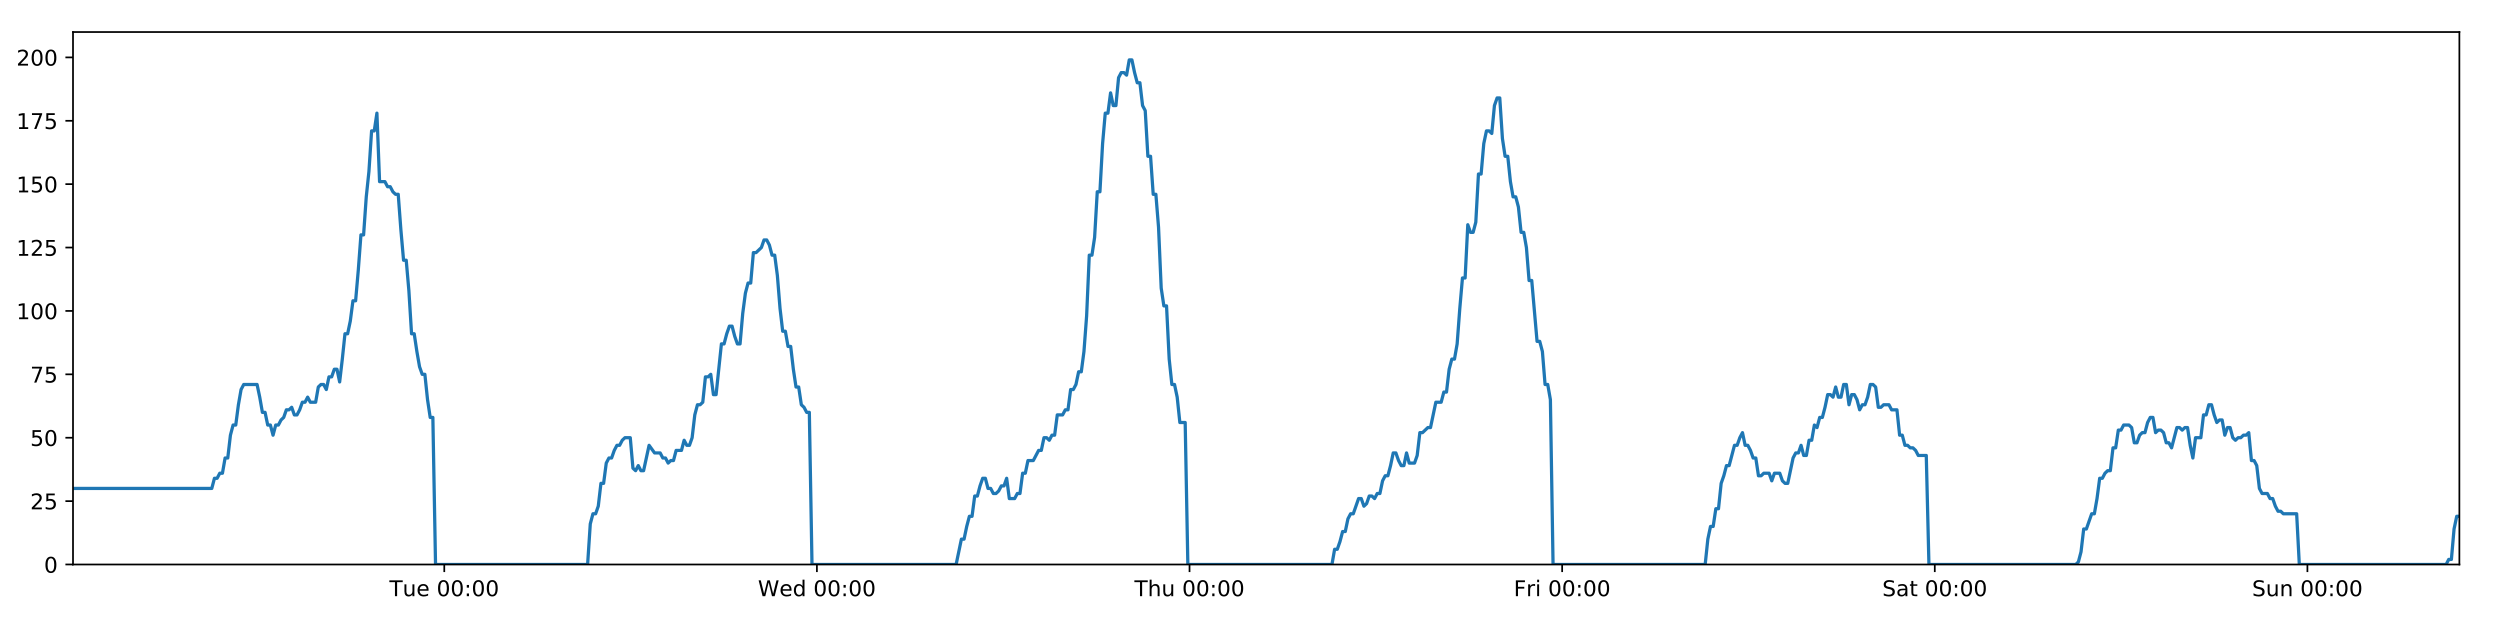
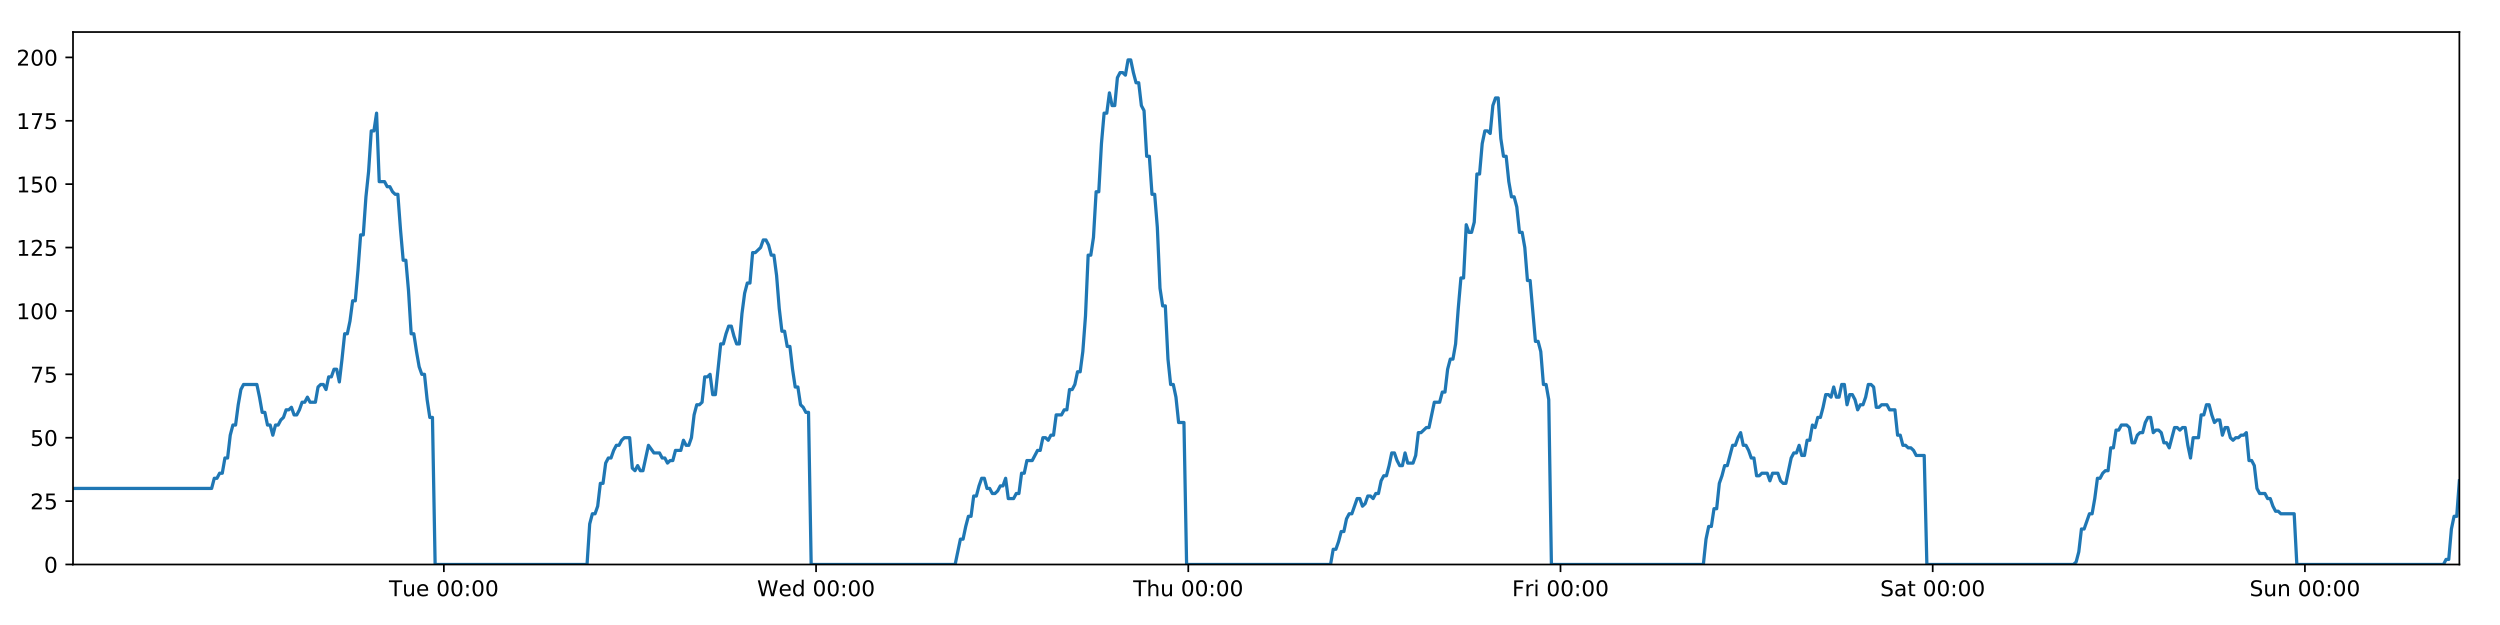
<svg xmlns="http://www.w3.org/2000/svg" xmlns:xlink="http://www.w3.org/1999/xlink" height="288pt" version="1.1" viewBox="0 0 1152 288" width="1152pt">
  <defs>
    <style type="text/css">
*{stroke-linecap:butt;stroke-linejoin:round;}
  </style>
  </defs>
  <g id="figure_1">
    <g id="patch_1">
      <path d="M 0 288  L 1152 288  L 1152 0  L 0 0  z " style="fill:#ffffff;" />
    </g>
    <g id="axes_1">
      <g id="patch_2">
        <path d="M 33.64 260.12  L 1133.28 260.12  L 1133.28 14.76  L 33.64 14.76  z " style="fill:#ffffff;" />
      </g>
      <g id="matplotlib.axis_1">
        <g id="xtick_1">
          <g id="line2d_1">
            <defs>
-               <path d="M 0 0  L 0 3.5  " id="m027418f368" style="stroke:#000000;stroke-width:0.8;" />
-             </defs>
-             <g>
-               <use style="stroke:#000000;stroke-width:0.8;" x="204.723" xlink:href="#m027418f368" y="260.12" />
+               <path d="M 0 0  L 0 3.5  " id="madca20e239" style="stroke:#000000;stroke-width:0.8;" />
+             </defs>
+             <g>
+               <use style="stroke:#000000;stroke-width:0.8;" x="204.533" xlink:href="#madca20e239" y="260.12" />
            </g>
          </g>
          <g id="text_1">
            <defs>
              <path d="M -0.297 72.906  L 61.375 72.906  L 61.375 64.594  L 35.5 64.594  L 35.5 0  L 25.594 0  L 25.594 64.594  L -0.297 64.594  z " id="DejaVuSans-84" />
              <path d="M 8.5 21.578  L 8.5 54.688  L 17.484 54.688  L 17.484 21.922  Q 17.484 14.156 20.5 10.266  Q 23.531 6.391 29.594 6.391  Q 36.859 6.391 41.078 11.031  Q 45.312 15.672 45.312 23.688  L 45.312 54.688  L 54.297 54.688  L 54.297 0  L 45.312 0  L 45.312 8.406  Q 42.047 3.422 37.719 1  Q 33.406 -1.422 27.688 -1.422  Q 18.266 -1.422 13.375 4.438  Q 8.5 10.297 8.5 21.578  z M 31.109 56  z " id="DejaVuSans-117" />
              <path d="M 56.203 29.594  L 56.203 25.203  L 14.891 25.203  Q 15.484 15.922 20.484 11.062  Q 25.484 6.203 34.422 6.203  Q 39.594 6.203 44.453 7.469  Q 49.312 8.734 54.109 11.281  L 54.109 2.781  Q 49.266 0.734 44.188 -0.344  Q 39.109 -1.422 33.891 -1.422  Q 20.797 -1.422 13.156 6.188  Q 5.516 13.812 5.516 26.812  Q 5.516 40.234 12.766 48.109  Q 20.016 56 32.328 56  Q 43.359 56 49.781 48.891  Q 56.203 41.797 56.203 29.594  z M 47.219 32.234  Q 47.125 39.594 43.094 43.984  Q 39.062 48.391 32.422 48.391  Q 24.906 48.391 20.391 44.141  Q 15.875 39.891 15.188 32.172  z " id="DejaVuSans-101" />
              <path id="DejaVuSans-32" />
              <path d="M 31.781 66.406  Q 24.172 66.406 20.328 58.906  Q 16.5 51.422 16.5 36.375  Q 16.5 21.391 20.328 13.891  Q 24.172 6.391 31.781 6.391  Q 39.453 6.391 43.281 13.891  Q 47.125 21.391 47.125 36.375  Q 47.125 51.422 43.281 58.906  Q 39.453 66.406 31.781 66.406  z M 31.781 74.219  Q 44.047 74.219 50.516 64.516  Q 56.984 54.828 56.984 36.375  Q 56.984 17.969 50.516 8.266  Q 44.047 -1.422 31.781 -1.422  Q 19.531 -1.422 13.062 8.266  Q 6.594 17.969 6.594 36.375  Q 6.594 54.828 13.062 64.516  Q 19.531 74.219 31.781 74.219  z " id="DejaVuSans-48" />
              <path d="M 11.719 12.406  L 22.016 12.406  L 22.016 0  L 11.719 0  z M 11.719 51.703  L 22.016 51.703  L 22.016 39.312  L 11.719 39.312  z " id="DejaVuSans-58" />
            </defs>
-             <g transform="translate(179.4371 274.7184)scale(0.1 -0.1)">
+             <g transform="translate(179.2466 274.7184)scale(0.1 -0.1)">
              <use xlink:href="#DejaVuSans-84" />
              <use x="60.85" xlink:href="#DejaVuSans-117" />
              <use x="124.229" xlink:href="#DejaVuSans-101" />
              <use x="185.752" xlink:href="#DejaVuSans-32" />
              <use x="217.539" xlink:href="#DejaVuSans-48" />
              <use x="281.162" xlink:href="#DejaVuSans-48" />
              <use x="344.785" xlink:href="#DejaVuSans-58" />
              <use x="378.477" xlink:href="#DejaVuSans-48" />
              <use x="442.1" xlink:href="#DejaVuSans-48" />
            </g>
          </g>
        </g>
        <g id="xtick_2">
          <g id="line2d_2">
            <g>
-               <use style="stroke:#000000;stroke-width:0.8;" x="376.429" xlink:href="#m027418f368" y="260.12" />
+               <use style="stroke:#000000;stroke-width:0.8;" x="376.047" xlink:href="#madca20e239" y="260.12" />
            </g>
          </g>
          <g id="text_2">
            <defs>
              <path d="M 3.328 72.906  L 13.281 72.906  L 28.609 11.281  L 43.891 72.906  L 54.984 72.906  L 70.312 11.281  L 85.594 72.906  L 95.609 72.906  L 77.297 0  L 64.891 0  L 49.516 63.281  L 33.984 0  L 21.578 0  z " id="DejaVuSans-87" />
              <path d="M 45.406 46.391  L 45.406 75.984  L 54.391 75.984  L 54.391 0  L 45.406 0  L 45.406 8.203  Q 42.578 3.328 38.25 0.953  Q 33.938 -1.422 27.875 -1.422  Q 17.969 -1.422 11.734 6.484  Q 5.516 14.406 5.516 27.297  Q 5.516 40.188 11.734 48.094  Q 17.969 56 27.875 56  Q 33.938 56 38.25 53.625  Q 42.578 51.266 45.406 46.391  z M 14.797 27.297  Q 14.797 17.391 18.875 11.75  Q 22.953 6.109 30.078 6.109  Q 37.203 6.109 41.297 11.75  Q 45.406 17.391 45.406 27.297  Q 45.406 37.203 41.297 42.844  Q 37.203 48.484 30.078 48.484  Q 22.953 48.484 18.875 42.844  Q 14.797 37.203 14.797 27.297  z " id="DejaVuSans-100" />
            </defs>
-             <g transform="translate(349.2397 274.7184)scale(0.1 -0.1)">
+             <g transform="translate(348.858 274.7184)scale(0.1 -0.1)">
              <use xlink:href="#DejaVuSans-87" />
              <use x="98.799" xlink:href="#DejaVuSans-101" />
              <use x="160.322" xlink:href="#DejaVuSans-100" />
              <use x="223.799" xlink:href="#DejaVuSans-32" />
              <use x="255.586" xlink:href="#DejaVuSans-48" />
              <use x="319.209" xlink:href="#DejaVuSans-48" />
              <use x="382.832" xlink:href="#DejaVuSans-58" />
              <use x="416.523" xlink:href="#DejaVuSans-48" />
              <use x="480.146" xlink:href="#DejaVuSans-48" />
            </g>
          </g>
        </g>
        <g id="xtick_3">
          <g id="line2d_3">
            <g>
-               <use style="stroke:#000000;stroke-width:0.8;" x="548.134" xlink:href="#m027418f368" y="260.12" />
+               <use style="stroke:#000000;stroke-width:0.8;" x="547.562" xlink:href="#madca20e239" y="260.12" />
            </g>
          </g>
          <g id="text_3">
            <defs>
              <path d="M 54.891 33.016  L 54.891 0  L 45.906 0  L 45.906 32.719  Q 45.906 40.484 42.875 44.328  Q 39.844 48.188 33.797 48.188  Q 26.516 48.188 22.312 43.547  Q 18.109 38.922 18.109 30.906  L 18.109 0  L 9.078 0  L 9.078 75.984  L 18.109 75.984  L 18.109 46.188  Q 21.344 51.125 25.703 53.562  Q 30.078 56 35.797 56  Q 45.219 56 50.047 50.172  Q 54.891 44.344 54.891 33.016  z " id="DejaVuSans-104" />
            </defs>
-             <g transform="translate(522.7446 274.7184)scale(0.1 -0.1)">
+             <g transform="translate(522.1717 274.7184)scale(0.1 -0.1)">
              <use xlink:href="#DejaVuSans-84" />
              <use x="61.084" xlink:href="#DejaVuSans-104" />
              <use x="124.463" xlink:href="#DejaVuSans-117" />
              <use x="187.842" xlink:href="#DejaVuSans-32" />
              <use x="219.629" xlink:href="#DejaVuSans-48" />
              <use x="283.252" xlink:href="#DejaVuSans-48" />
              <use x="346.875" xlink:href="#DejaVuSans-58" />
              <use x="380.566" xlink:href="#DejaVuSans-48" />
              <use x="444.189" xlink:href="#DejaVuSans-48" />
            </g>
          </g>
        </g>
        <g id="xtick_4">
          <g id="line2d_4">
            <g>
-               <use style="stroke:#000000;stroke-width:0.8;" x="719.84" xlink:href="#m027418f368" y="260.12" />
+               <use style="stroke:#000000;stroke-width:0.8;" x="719.076" xlink:href="#madca20e239" y="260.12" />
            </g>
          </g>
          <g id="text_4">
            <defs>
              <path d="M 9.812 72.906  L 51.703 72.906  L 51.703 64.594  L 19.672 64.594  L 19.672 43.109  L 48.578 43.109  L 48.578 34.812  L 19.672 34.812  L 19.672 0  L 9.812 0  z " id="DejaVuSans-70" />
              <path d="M 41.109 46.297  Q 39.594 47.172 37.812 47.578  Q 36.031 48 33.891 48  Q 26.266 48 22.188 43.047  Q 18.109 38.094 18.109 28.812  L 18.109 0  L 9.078 0  L 9.078 54.688  L 18.109 54.688  L 18.109 46.188  Q 20.953 51.172 25.484 53.578  Q 30.031 56 36.531 56  Q 37.453 56 38.578 55.875  Q 39.703 55.766 41.062 55.516  z " id="DejaVuSans-114" />
              <path d="M 9.422 54.688  L 18.406 54.688  L 18.406 0  L 9.422 0  z M 9.422 75.984  L 18.406 75.984  L 18.406 64.594  L 9.422 64.594  z " id="DejaVuSans-105" />
            </defs>
-             <g transform="translate(697.5269 274.7184)scale(0.1 -0.1)">
+             <g transform="translate(696.7628 274.7184)scale(0.1 -0.1)">
              <use xlink:href="#DejaVuSans-70" />
              <use x="57.41" xlink:href="#DejaVuSans-114" />
              <use x="98.523" xlink:href="#DejaVuSans-105" />
              <use x="126.307" xlink:href="#DejaVuSans-32" />
              <use x="158.094" xlink:href="#DejaVuSans-48" />
              <use x="221.717" xlink:href="#DejaVuSans-48" />
              <use x="285.34" xlink:href="#DejaVuSans-58" />
              <use x="319.031" xlink:href="#DejaVuSans-48" />
              <use x="382.654" xlink:href="#DejaVuSans-48" />
            </g>
          </g>
        </g>
        <g id="xtick_5">
          <g id="line2d_5">
            <g>
-               <use style="stroke:#000000;stroke-width:0.8;" x="891.546" xlink:href="#m027418f368" y="260.12" />
+               <use style="stroke:#000000;stroke-width:0.8;" x="890.591" xlink:href="#madca20e239" y="260.12" />
            </g>
          </g>
          <g id="text_5">
            <defs>
              <path d="M 53.516 70.516  L 53.516 60.891  Q 47.906 63.578 42.922 64.891  Q 37.938 66.219 33.297 66.219  Q 25.25 66.219 20.875 63.094  Q 16.5 59.969 16.5 54.203  Q 16.5 49.359 19.406 46.891  Q 22.312 44.438 30.422 42.922  L 36.375 41.703  Q 47.406 39.594 52.656 34.297  Q 57.906 29 57.906 20.125  Q 57.906 9.516 50.797 4.047  Q 43.703 -1.422 29.984 -1.422  Q 24.812 -1.422 18.969 -0.25  Q 13.141 0.922 6.891 3.219  L 6.891 13.375  Q 12.891 10.016 18.656 8.297  Q 24.422 6.594 29.984 6.594  Q 38.422 6.594 43.016 9.906  Q 47.609 13.234 47.609 19.391  Q 47.609 24.75 44.312 27.781  Q 41.016 30.812 33.5 32.328  L 27.484 33.5  Q 16.453 35.688 11.516 40.375  Q 6.594 45.062 6.594 53.422  Q 6.594 63.094 13.406 68.656  Q 20.219 74.219 32.172 74.219  Q 37.312 74.219 42.625 73.281  Q 47.953 72.359 53.516 70.516  z " id="DejaVuSans-83" />
              <path d="M 34.281 27.484  Q 23.391 27.484 19.188 25  Q 14.984 22.516 14.984 16.5  Q 14.984 11.719 18.141 8.906  Q 21.297 6.109 26.703 6.109  Q 34.188 6.109 38.703 11.406  Q 43.219 16.703 43.219 25.484  L 43.219 27.484  z M 52.203 31.203  L 52.203 0  L 43.219 0  L 43.219 8.297  Q 40.141 3.328 35.547 0.953  Q 30.953 -1.422 24.312 -1.422  Q 15.922 -1.422 10.953 3.297  Q 6 8.016 6 15.922  Q 6 25.141 12.172 29.828  Q 18.359 34.516 30.609 34.516  L 43.219 34.516  L 43.219 35.406  Q 43.219 41.609 39.141 45  Q 35.062 48.391 27.688 48.391  Q 23 48.391 18.547 47.266  Q 14.109 46.141 10.016 43.891  L 10.016 52.203  Q 14.938 54.109 19.578 55.047  Q 24.219 56 28.609 56  Q 40.484 56 46.344 49.844  Q 52.203 43.703 52.203 31.203  z " id="DejaVuSans-97" />
              <path d="M 18.312 70.219  L 18.312 54.688  L 36.812 54.688  L 36.812 47.703  L 18.312 47.703  L 18.312 18.016  Q 18.312 11.328 20.141 9.422  Q 21.969 7.516 27.594 7.516  L 36.812 7.516  L 36.812 0  L 27.594 0  Q 17.188 0 13.234 3.875  Q 9.281 7.766 9.281 18.016  L 9.281 47.703  L 2.688 47.703  L 2.688 54.688  L 9.281 54.688  L 9.281 70.219  z " id="DejaVuSans-116" />
            </defs>
-             <g transform="translate(867.349 274.7184)scale(0.1 -0.1)">
+             <g transform="translate(866.3937 274.7184)scale(0.1 -0.1)">
              <use xlink:href="#DejaVuSans-83" />
              <use x="63.477" xlink:href="#DejaVuSans-97" />
              <use x="124.756" xlink:href="#DejaVuSans-116" />
              <use x="163.965" xlink:href="#DejaVuSans-32" />
              <use x="195.752" xlink:href="#DejaVuSans-48" />
              <use x="259.375" xlink:href="#DejaVuSans-48" />
              <use x="322.998" xlink:href="#DejaVuSans-58" />
              <use x="356.689" xlink:href="#DejaVuSans-48" />
              <use x="420.312" xlink:href="#DejaVuSans-48" />
            </g>
          </g>
        </g>
        <g id="xtick_6">
          <g id="line2d_6">
            <g>
-               <use style="stroke:#000000;stroke-width:0.8;" x="1063.252" xlink:href="#m027418f368" y="260.12" />
+               <use style="stroke:#000000;stroke-width:0.8;" x="1062.105" xlink:href="#madca20e239" y="260.12" />
            </g>
          </g>
          <g id="text_6">
            <defs>
              <path d="M 54.891 33.016  L 54.891 0  L 45.906 0  L 45.906 32.719  Q 45.906 40.484 42.875 44.328  Q 39.844 48.188 33.797 48.188  Q 26.516 48.188 22.312 43.547  Q 18.109 38.922 18.109 30.906  L 18.109 0  L 9.078 0  L 9.078 54.688  L 18.109 54.688  L 18.109 46.188  Q 21.344 51.125 25.703 53.562  Q 30.078 56 35.797 56  Q 45.219 56 50.047 50.172  Q 54.891 44.344 54.891 33.016  z " id="DejaVuSans-110" />
            </defs>
-             <g transform="translate(1037.741 274.7184)scale(0.1 -0.1)">
+             <g transform="translate(1036.595 274.7184)scale(0.1 -0.1)">
              <use xlink:href="#DejaVuSans-83" />
              <use x="63.477" xlink:href="#DejaVuSans-117" />
              <use x="126.855" xlink:href="#DejaVuSans-110" />
              <use x="190.234" xlink:href="#DejaVuSans-32" />
              <use x="222.021" xlink:href="#DejaVuSans-48" />
              <use x="285.645" xlink:href="#DejaVuSans-48" />
              <use x="349.268" xlink:href="#DejaVuSans-58" />
              <use x="382.959" xlink:href="#DejaVuSans-48" />
              <use x="446.582" xlink:href="#DejaVuSans-48" />
            </g>
          </g>
        </g>
      </g>
      <g id="matplotlib.axis_2">
        <g id="ytick_1">
          <g id="line2d_7">
            <defs>
-               <path d="M 0 0  L -3.5 0  " id="mea2e0e83cb" style="stroke:#000000;stroke-width:0.8;" />
-             </defs>
-             <g>
-               <use style="stroke:#000000;stroke-width:0.8;" x="33.64" xlink:href="#mea2e0e83cb" y="260.12" />
+               <path d="M 0 0  L -3.5 0  " id="m3f21205306" style="stroke:#000000;stroke-width:0.8;" />
+             </defs>
+             <g>
+               <use style="stroke:#000000;stroke-width:0.8;" x="33.64" xlink:href="#m3f21205306" y="260.12" />
            </g>
          </g>
          <g id="text_7">
            <g transform="translate(20.2775 263.9192)scale(0.1 -0.1)">
              <use xlink:href="#DejaVuSans-48" />
            </g>
          </g>
        </g>
        <g id="ytick_2">
          <g id="line2d_8">
            <g>
-               <use style="stroke:#000000;stroke-width:0.8;" x="33.64" xlink:href="#mea2e0e83cb" y="230.91" />
+               <use style="stroke:#000000;stroke-width:0.8;" x="33.64" xlink:href="#m3f21205306" y="230.91" />
            </g>
          </g>
          <g id="text_8">
            <defs>
              <path d="M 19.188 8.297  L 53.609 8.297  L 53.609 0  L 7.328 0  L 7.328 8.297  Q 12.938 14.109 22.625 23.891  Q 32.328 33.688 34.812 36.531  Q 39.547 41.844 41.422 45.531  Q 43.312 49.219 43.312 52.781  Q 43.312 58.594 39.234 62.25  Q 35.156 65.922 28.609 65.922  Q 23.969 65.922 18.812 64.312  Q 13.672 62.703 7.812 59.422  L 7.812 69.391  Q 13.766 71.781 18.938 73  Q 24.125 74.219 28.422 74.219  Q 39.75 74.219 46.484 68.547  Q 53.219 62.891 53.219 53.422  Q 53.219 48.922 51.531 44.891  Q 49.859 40.875 45.406 35.406  Q 44.188 33.984 37.641 27.219  Q 31.109 20.453 19.188 8.297  z " id="DejaVuSans-50" />
              <path d="M 10.797 72.906  L 49.516 72.906  L 49.516 64.594  L 19.828 64.594  L 19.828 46.734  Q 21.969 47.469 24.109 47.828  Q 26.266 48.188 28.422 48.188  Q 40.625 48.188 47.75 41.5  Q 54.891 34.812 54.891 23.391  Q 54.891 11.625 47.562 5.094  Q 40.234 -1.422 26.906 -1.422  Q 22.312 -1.422 17.547 -0.641  Q 12.797 0.141 7.719 1.703  L 7.719 11.625  Q 12.109 9.234 16.797 8.062  Q 21.484 6.891 26.703 6.891  Q 35.156 6.891 40.078 11.328  Q 45.016 15.766 45.016 23.391  Q 45.016 31 40.078 35.438  Q 35.156 39.891 26.703 39.891  Q 22.75 39.891 18.812 39.016  Q 14.891 38.141 10.797 36.281  z " id="DejaVuSans-53" />
            </defs>
            <g transform="translate(13.915 234.7097)scale(0.1 -0.1)">
              <use xlink:href="#DejaVuSans-50" />
              <use x="63.623" xlink:href="#DejaVuSans-53" />
            </g>
          </g>
        </g>
        <g id="ytick_3">
          <g id="line2d_9">
            <g>
-               <use style="stroke:#000000;stroke-width:0.8;" x="33.64" xlink:href="#mea2e0e83cb" y="201.701" />
+               <use style="stroke:#000000;stroke-width:0.8;" x="33.64" xlink:href="#m3f21205306" y="201.701" />
            </g>
          </g>
          <g id="text_9">
            <g transform="translate(13.915 205.5002)scale(0.1 -0.1)">
              <use xlink:href="#DejaVuSans-53" />
              <use x="63.623" xlink:href="#DejaVuSans-48" />
            </g>
          </g>
        </g>
        <g id="ytick_4">
          <g id="line2d_10">
            <g>
-               <use style="stroke:#000000;stroke-width:0.8;" x="33.64" xlink:href="#mea2e0e83cb" y="172.491" />
+               <use style="stroke:#000000;stroke-width:0.8;" x="33.64" xlink:href="#m3f21205306" y="172.491" />
            </g>
          </g>
          <g id="text_10">
            <defs>
              <path d="M 8.203 72.906  L 55.078 72.906  L 55.078 68.703  L 28.609 0  L 18.312 0  L 43.219 64.594  L 8.203 64.594  z " id="DejaVuSans-55" />
            </defs>
            <g transform="translate(13.915 176.2906)scale(0.1 -0.1)">
              <use xlink:href="#DejaVuSans-55" />
              <use x="63.623" xlink:href="#DejaVuSans-53" />
            </g>
          </g>
        </g>
        <g id="ytick_5">
          <g id="line2d_11">
            <g>
-               <use style="stroke:#000000;stroke-width:0.8;" x="33.64" xlink:href="#mea2e0e83cb" y="143.282" />
+               <use style="stroke:#000000;stroke-width:0.8;" x="33.64" xlink:href="#m3f21205306" y="143.282" />
            </g>
          </g>
          <g id="text_11">
            <defs>
              <path d="M 12.406 8.297  L 28.516 8.297  L 28.516 63.922  L 10.984 60.406  L 10.984 69.391  L 28.422 72.906  L 38.281 72.906  L 38.281 8.297  L 54.391 8.297  L 54.391 0  L 12.406 0  z " id="DejaVuSans-49" />
            </defs>
            <g transform="translate(7.5525 147.0811)scale(0.1 -0.1)">
              <use xlink:href="#DejaVuSans-49" />
              <use x="63.623" xlink:href="#DejaVuSans-48" />
              <use x="127.246" xlink:href="#DejaVuSans-48" />
            </g>
          </g>
        </g>
        <g id="ytick_6">
          <g id="line2d_12">
            <g>
-               <use style="stroke:#000000;stroke-width:0.8;" x="33.64" xlink:href="#mea2e0e83cb" y="114.072" />
+               <use style="stroke:#000000;stroke-width:0.8;" x="33.64" xlink:href="#m3f21205306" y="114.072" />
            </g>
          </g>
          <g id="text_12">
            <g transform="translate(7.5525 117.8716)scale(0.1 -0.1)">
              <use xlink:href="#DejaVuSans-49" />
              <use x="63.623" xlink:href="#DejaVuSans-50" />
              <use x="127.246" xlink:href="#DejaVuSans-53" />
            </g>
          </g>
        </g>
        <g id="ytick_7">
          <g id="line2d_13">
            <g>
-               <use style="stroke:#000000;stroke-width:0.8;" x="33.64" xlink:href="#mea2e0e83cb" y="84.863" />
+               <use style="stroke:#000000;stroke-width:0.8;" x="33.64" xlink:href="#m3f21205306" y="84.863" />
            </g>
          </g>
          <g id="text_13">
            <g transform="translate(7.5525 88.66208)scale(0.1 -0.1)">
              <use xlink:href="#DejaVuSans-49" />
              <use x="63.623" xlink:href="#DejaVuSans-53" />
              <use x="127.246" xlink:href="#DejaVuSans-48" />
            </g>
          </g>
        </g>
        <g id="ytick_8">
          <g id="line2d_14">
            <g>
-               <use style="stroke:#000000;stroke-width:0.8;" x="33.64" xlink:href="#mea2e0e83cb" y="55.653" />
+               <use style="stroke:#000000;stroke-width:0.8;" x="33.64" xlink:href="#m3f21205306" y="55.653" />
            </g>
          </g>
          <g id="text_14">
            <g transform="translate(7.5525 59.45255)scale(0.1 -0.1)">
              <use xlink:href="#DejaVuSans-49" />
              <use x="63.623" xlink:href="#DejaVuSans-55" />
              <use x="127.246" xlink:href="#DejaVuSans-53" />
            </g>
          </g>
        </g>
        <g id="ytick_9">
          <g id="line2d_15">
            <g>
-               <use style="stroke:#000000;stroke-width:0.8;" x="33.64" xlink:href="#mea2e0e83cb" y="26.444" />
+               <use style="stroke:#000000;stroke-width:0.8;" x="33.64" xlink:href="#m3f21205306" y="26.444" />
            </g>
          </g>
          <g id="text_15">
            <g transform="translate(7.5525 30.24303)scale(0.1 -0.1)">
              <use xlink:href="#DejaVuSans-50" />
              <use x="63.623" xlink:href="#DejaVuSans-48" />
              <use x="127.246" xlink:href="#DejaVuSans-48" />
            </g>
          </g>
        </g>
      </g>
      <g id="line2d_16">
-         <path clip-path="url(#p3ca8d792ee)" d="M 33.64 225.069  L 97.586 225.069  L 98.816 220.395  L 100.044 220.395  L 101.273 218.058  L 102.499 218.058  L 103.724 211.048  L 104.953 211.048  L 106.179 200.533  L 107.405 195.859  L 108.632 195.859  L 109.858 186.512  L 111.085 179.502  L 112.313 177.165  L 118.457 177.165  L 119.684 183.007  L 120.913 190.017  L 122.139 190.017  L 123.365 195.859  L 124.593 195.859  L 125.82 200.533  L 127.047 195.859  L 128.275 195.859  L 129.502 193.522  L 130.728 192.354  L 131.954 188.849  L 133.18 188.849  L 134.407 187.68  L 135.635 191.186  L 136.861 191.186  L 138.089 188.849  L 139.316 185.344  L 140.542 185.344  L 141.77 183.007  L 142.996 185.344  L 145.448 185.344  L 146.677 178.333  L 147.904 177.165  L 149.132 177.165  L 150.361 179.502  L 151.589 173.66  L 152.82 173.66  L 154.049 170.155  L 155.28 170.155  L 156.509 175.997  L 157.735 165.481  L 158.961 153.797  L 160.187 153.797  L 161.413 147.955  L 162.639 138.608  L 163.865 138.608  L 165.092 124.588  L 166.32 108.23  L 167.546 108.23  L 168.775 90.705  L 170.002 79.021  L 171.227 60.327  L 172.454 60.327  L 173.68 52.148  L 174.906 83.694  L 177.36 83.694  L 178.589 86.031  L 179.815 86.031  L 181.044 88.368  L 182.271 89.536  L 183.497 89.536  L 184.725 105.894  L 185.956 119.914  L 187.183 119.914  L 188.411 133.935  L 189.64 153.797  L 190.869 153.797  L 192.096 161.976  L 193.324 168.986  L 194.551 172.491  L 195.779 172.491  L 197.008 184.175  L 198.235 192.354  L 199.461 192.354  L 200.692 260.12  L 270.771 260.12  L 271.999 241.426  L 273.228 236.752  L 274.456 236.752  L 275.683 233.247  L 276.91 222.732  L 278.138 222.732  L 279.365 213.385  L 280.594 211.048  L 281.823 211.048  L 283.055 207.543  L 284.285 205.206  L 285.514 205.206  L 286.74 202.869  L 287.971 201.701  L 290.429 201.701  L 291.655 215.722  L 292.882 216.89  L 294.111 214.553  L 295.338 216.89  L 296.565 216.89  L 299.099 205.206  L 301.631 208.711  L 304.206 208.711  L 305.432 211.048  L 306.659 211.048  L 307.885 213.385  L 309.111 212.216  L 310.34 212.216  L 311.568 207.543  L 314.022 207.543  L 315.248 202.869  L 316.477 205.206  L 317.703 205.206  L 318.93 201.701  L 320.157 191.186  L 321.383 186.512  L 322.609 186.512  L 323.836 185.344  L 325.062 173.66  L 326.291 173.66  L 327.518 172.491  L 328.747 181.838  L 329.973 181.838  L 332.427 158.471  L 333.654 158.471  L 334.882 153.797  L 336.109 150.292  L 337.336 150.292  L 338.564 154.966  L 339.791 158.471  L 341.017 158.471  L 342.246 144.45  L 343.475 135.103  L 344.702 130.43  L 345.929 130.43  L 347.156 116.409  L 348.383 116.409  L 350.84 114.072  L 352.069 110.567  L 353.298 110.567  L 354.525 112.904  L 355.753 117.578  L 356.98 117.578  L 358.209 126.925  L 359.436 142.114  L 360.664 152.629  L 361.891 152.629  L 363.117 159.639  L 364.348 159.639  L 365.574 170.155  L 366.802 178.333  L 368.031 178.333  L 369.257 186.512  L 370.486 187.68  L 371.714 190.017  L 372.94 190.017  L 374.166 260.12  L 440.579 260.12  L 443.011 248.436  L 444.237 248.436  L 445.463 242.594  L 446.69 237.921  L 447.916 237.921  L 449.142 228.574  L 450.369 228.574  L 451.596 223.9  L 452.821 220.395  L 454.048 220.395  L 455.274 225.069  L 456.502 225.069  L 457.729 227.405  L 458.958 227.405  L 460.187 226.237  L 461.416 223.9  L 462.642 223.9  L 463.869 220.395  L 465.095 229.742  L 467.549 229.742  L 468.778 227.405  L 470.005 227.405  L 471.232 218.058  L 472.46 218.058  L 473.687 212.216  L 476.142 212.216  L 478.596 207.543  L 479.83 207.543  L 481.06 201.701  L 482.29 201.701  L 483.516 202.869  L 484.743 200.533  L 485.968 200.533  L 487.194 191.186  L 489.647 191.186  L 490.893 188.849  L 492.12 188.849  L 493.346 179.502  L 494.576 179.502  L 495.804 177.165  L 497.031 171.323  L 498.26 171.323  L 499.485 161.976  L 500.713 145.619  L 501.939 117.578  L 503.166 117.578  L 504.393 109.399  L 505.619 88.368  L 506.846 88.368  L 508.075 66.169  L 509.303 52.148  L 510.529 52.148  L 511.755 42.801  L 512.982 48.643  L 514.211 48.643  L 515.439 35.791  L 516.665 33.454  L 517.893 33.454  L 519.124 34.622  L 520.352 27.612  L 521.584 27.612  L 522.81 33.454  L 524.039 38.128  L 525.265 38.128  L 526.494 48.643  L 527.72 50.98  L 528.946 72.011  L 530.172 72.011  L 531.4 89.536  L 532.627 89.536  L 533.854 104.725  L 535.081 132.766  L 536.308 140.945  L 537.538 140.945  L 538.766 165.481  L 539.992 177.165  L 541.219 177.165  L 542.448 183.007  L 543.675 194.691  L 546.131 194.691  L 547.358 260.12  L 613.764 260.12  L 614.992 253.11  L 616.22 253.11  L 617.446 249.605  L 618.675 244.931  L 619.901 244.931  L 621.128 239.089  L 622.355 236.752  L 623.582 236.752  L 626.034 229.742  L 627.263 229.742  L 628.491 233.247  L 629.72 232.079  L 630.947 228.574  L 632.175 228.574  L 633.402 229.742  L 634.628 227.405  L 635.857 227.405  L 637.085 221.563  L 638.31 219.227  L 639.542 219.227  L 640.768 214.553  L 641.994 208.711  L 643.22 208.711  L 644.447 212.216  L 645.674 214.553  L 646.903 214.553  L 648.131 208.711  L 649.357 213.385  L 651.811 213.385  L 653.038 209.88  L 654.267 199.364  L 655.493 199.364  L 657.949 197.027  L 659.176 197.027  L 661.632 185.344  L 664.089 185.344  L 665.315 180.67  L 666.542 180.67  L 667.77 170.155  L 668.997 165.481  L 670.223 165.481  L 671.45 158.471  L 672.676 142.114  L 673.902 128.093  L 675.128 128.093  L 676.358 103.557  L 677.589 107.062  L 678.818 107.062  L 680.047 102.389  L 681.275 80.189  L 682.501 80.189  L 683.728 66.169  L 684.954 60.327  L 686.18 60.327  L 687.409 61.495  L 688.636 48.643  L 689.863 45.138  L 691.092 45.138  L 692.318 63.832  L 693.544 72.011  L 694.771 72.011  L 695.998 83.694  L 697.225 90.705  L 698.454 90.705  L 699.68 95.378  L 700.915 107.062  L 702.145 107.062  L 703.372 114.072  L 704.597 129.261  L 705.825 129.261  L 708.277 157.302  L 709.507 157.302  L 710.736 161.976  L 711.964 177.165  L 713.192 177.165  L 714.42 184.175  L 715.648 260.12  L 785.745 260.12  L 786.972 248.436  L 788.2 242.594  L 789.43 242.594  L 790.656 234.416  L 791.881 234.416  L 793.108 222.732  L 794.334 219.227  L 795.562 214.553  L 796.791 214.553  L 799.25 205.206  L 800.479 205.206  L 801.706 201.701  L 802.934 199.364  L 804.161 205.206  L 805.388 205.206  L 806.614 207.543  L 807.843 211.048  L 809.071 211.048  L 810.301 219.227  L 811.528 219.227  L 812.755 218.058  L 815.208 218.058  L 816.434 221.563  L 817.661 218.058  L 820.114 218.058  L 821.341 221.563  L 822.568 222.732  L 823.794 222.732  L 826.249 211.048  L 827.475 208.711  L 828.703 208.711  L 829.928 205.206  L 831.154 209.88  L 832.38 209.88  L 833.607 202.869  L 834.835 202.869  L 836.062 195.859  L 837.288 197.027  L 838.515 192.354  L 839.742 192.354  L 840.969 187.68  L 842.197 181.838  L 843.423 181.838  L 844.65 183.007  L 845.877 178.333  L 847.106 183.007  L 848.335 183.007  L 849.561 177.165  L 850.788 177.165  L 852.017 186.512  L 853.247 181.838  L 854.474 181.838  L 855.7 184.175  L 856.929 188.849  L 858.155 186.512  L 859.384 186.512  L 860.61 183.007  L 861.839 177.165  L 863.067 177.165  L 864.293 178.333  L 865.519 187.68  L 866.745 187.68  L 867.972 186.512  L 870.429 186.512  L 871.658 188.849  L 874.113 188.849  L 875.342 200.533  L 876.569 200.533  L 877.795 205.206  L 879.023 205.206  L 880.252 206.374  L 881.481 206.374  L 882.71 207.543  L 883.938 209.88  L 887.625 209.88  L 888.852 260.12  L 956.484 260.12  L 957.711 258.952  L 958.937 254.278  L 960.165 243.763  L 961.393 243.763  L 963.848 236.752  L 965.076 236.752  L 966.304 229.742  L 967.532 220.395  L 968.759 220.395  L 969.985 218.058  L 971.211 216.89  L 972.441 216.89  L 973.669 206.374  L 974.895 206.374  L 976.121 198.196  L 977.349 198.196  L 978.575 195.859  L 981.026 195.859  L 982.257 197.027  L 983.483 204.038  L 984.713 204.038  L 985.939 200.533  L 987.165 199.364  L 988.392 199.364  L 989.618 194.691  L 990.844 192.354  L 992.07 192.354  L 993.296 199.364  L 994.523 198.196  L 995.751 198.196  L 996.977 199.364  L 998.203 204.038  L 999.429 204.038  L 1000.657 206.374  L 1003.112 197.027  L 1004.34 197.027  L 1005.565 198.196  L 1006.792 197.027  L 1008.02 197.027  L 1009.246 205.206  L 1010.473 211.048  L 1011.699 201.701  L 1014.151 201.701  L 1015.378 191.186  L 1016.605 191.186  L 1017.832 186.512  L 1019.059 186.512  L 1020.285 191.186  L 1021.511 194.691  L 1022.737 193.522  L 1023.963 193.522  L 1025.19 200.533  L 1026.416 197.027  L 1027.642 197.027  L 1028.869 201.701  L 1030.095 202.869  L 1031.322 201.701  L 1032.548 201.701  L 1033.774 200.533  L 1035.001 200.533  L 1036.227 199.364  L 1037.455 212.216  L 1038.68 212.216  L 1039.906 214.553  L 1041.132 225.069  L 1042.357 227.405  L 1044.809 227.405  L 1046.037 229.742  L 1047.262 229.742  L 1048.49 233.247  L 1049.715 235.584  L 1050.944 235.584  L 1052.169 236.752  L 1058.298 236.752  L 1059.524 260.12  L 1127.167 260.12  L 1128.374 257.783  L 1129.6 257.783  L 1130.828 243.763  L 1132.054 237.921  L 1133.28 237.921  L 1133.28 237.921  " style="fill:none;stroke:#1f77b4;stroke-linecap:square;stroke-width:1.5;" />
+         <path clip-path="url(#p96bd61a573)" d="M 33.64 225.069  L 97.515 225.069  L 98.743 220.395  L 99.971 220.395  L 101.197 218.058  L 102.422 218.058  L 103.646 211.048  L 104.873 211.048  L 106.098 200.533  L 107.323 195.859  L 108.548 195.859  L 109.774 186.512  L 110.998 179.502  L 112.226 177.165  L 118.363 177.165  L 119.588 183.007  L 120.816 190.017  L 122.041 190.017  L 123.265 195.859  L 124.492 195.859  L 125.717 200.533  L 126.943 195.859  L 128.17 195.859  L 129.395 193.522  L 130.62 192.354  L 131.844 188.849  L 133.069 188.849  L 134.295 187.68  L 135.521 191.186  L 136.746 191.186  L 137.973 188.849  L 139.198 185.344  L 140.423 185.344  L 141.65 183.007  L 142.875 185.344  L 145.324 185.344  L 146.551 178.333  L 147.776 177.165  L 149.004 177.165  L 150.231 179.502  L 151.458 173.66  L 152.687 173.66  L 153.915 170.155  L 155.145 170.155  L 156.372 175.997  L 157.597 165.481  L 158.821 153.797  L 160.046 153.797  L 161.27 147.955  L 162.496 138.608  L 163.72 138.608  L 164.946 124.588  L 166.172 108.23  L 167.397 108.23  L 168.624 90.705  L 169.85 79.021  L 171.074 60.327  L 172.3 60.327  L 173.525 52.148  L 174.749 83.694  L 177.2 83.694  L 178.427 86.031  L 179.652 86.031  L 180.88 88.368  L 182.105 89.536  L 183.33 89.536  L 184.557 105.894  L 185.787 119.914  L 187.012 119.914  L 188.239 133.935  L 189.466 153.797  L 190.694 153.797  L 191.92 161.976  L 193.146 168.986  L 194.371 172.491  L 195.599 172.491  L 196.826 184.175  L 198.052 192.354  L 199.277 192.354  L 200.506 260.12  L 270.507 260.12  L 271.734 241.426  L 272.961 236.752  L 274.188 236.752  L 275.414 233.247  L 276.639 222.732  L 277.865 222.732  L 279.092 213.385  L 280.319 211.048  L 281.547 211.048  L 282.777 207.543  L 284.006 205.206  L 285.233 205.206  L 286.458 202.869  L 287.688 201.701  L 290.143 201.701  L 291.367 215.722  L 292.593 216.89  L 293.821 214.553  L 295.046 216.89  L 296.272 216.89  L 298.803 205.206  L 301.333 208.711  L 303.905 208.711  L 305.129 211.048  L 306.355 211.048  L 307.58 213.385  L 308.805 212.216  L 310.032 212.216  L 311.259 207.543  L 313.71 207.543  L 314.934 202.869  L 316.162 205.206  L 317.387 205.206  L 318.612 201.701  L 319.838 191.186  L 321.063 186.512  L 322.287 186.512  L 323.512 185.344  L 324.737 173.66  L 325.965 173.66  L 327.191 172.491  L 328.418 181.838  L 329.643 181.838  L 332.094 158.471  L 333.32 158.471  L 334.547 153.797  L 335.772 150.292  L 336.997 150.292  L 338.224 154.966  L 339.45 158.471  L 340.675 158.471  L 341.903 144.45  L 343.13 135.103  L 344.356 130.43  L 345.581 130.43  L 346.807 116.409  L 348.032 116.409  L 350.487 114.072  L 351.714 110.567  L 352.942 110.567  L 354.168 112.904  L 355.395 117.578  L 356.62 117.578  L 357.848 126.925  L 359.073 142.114  L 360.3 152.629  L 361.526 152.629  L 362.751 159.639  L 363.98 159.639  L 365.205 170.155  L 366.431 178.333  L 367.659 178.333  L 368.884 186.512  L 370.111 187.68  L 371.338 190.017  L 372.563 190.017  L 373.787 260.12  L 440.126 260.12  L 442.555 248.436  L 443.78 248.436  L 445.005 242.594  L 446.23 237.921  L 447.454 237.921  L 448.68 228.574  L 449.905 228.574  L 451.13 223.9  L 452.355 220.395  L 453.58 220.395  L 454.805 225.069  L 456.031 225.069  L 457.257 227.405  L 458.484 227.405  L 459.712 226.237  L 460.94 223.9  L 462.164 223.9  L 463.39 220.395  L 464.615 229.742  L 467.066 229.742  L 468.293 227.405  L 469.519 227.405  L 470.744 218.058  L 471.971 218.058  L 473.197 212.216  L 475.649 212.216  L 478.101 207.543  L 479.333 207.543  L 480.562 201.701  L 481.79 201.701  L 483.015 202.869  L 484.24 200.533  L 485.465 200.533  L 486.689 191.186  L 489.139 191.186  L 490.384 188.849  L 491.609 188.849  L 492.834 179.502  L 494.063 179.502  L 495.289 177.165  L 496.515 171.323  L 497.742 171.323  L 498.967 161.976  L 500.193 145.619  L 501.418 117.578  L 502.643 117.578  L 503.869 109.399  L 505.094 88.368  L 506.319 88.368  L 507.547 66.169  L 508.773 52.148  L 509.998 52.148  L 511.223 42.801  L 512.448 48.643  L 513.676 48.643  L 514.903 35.791  L 516.127 33.454  L 517.354 33.454  L 518.583 34.622  L 519.81 27.612  L 521.041 27.612  L 522.266 33.454  L 523.493 38.128  L 524.717 38.128  L 525.945 48.643  L 527.169 50.98  L 528.395 72.011  L 529.619 72.011  L 530.846 89.536  L 532.071 89.536  L 533.297 104.725  L 534.523 132.766  L 535.749 140.945  L 536.977 140.945  L 538.204 165.481  L 539.428 177.165  L 540.653 177.165  L 541.881 183.007  L 543.107 194.691  L 545.56 194.691  L 546.786 260.12  L 613.118 260.12  L 614.344 253.11  L 615.571 253.11  L 616.796 249.605  L 618.024 244.931  L 619.248 244.931  L 620.473 239.089  L 621.7 236.752  L 622.925 236.752  L 625.375 229.742  L 626.602 229.742  L 627.828 233.247  L 629.056 232.079  L 630.282 228.574  L 631.509 228.574  L 632.734 229.742  L 633.959 227.405  L 635.187 227.405  L 636.413 221.563  L 637.637 219.227  L 638.867 219.227  L 640.092 214.553  L 641.317 208.711  L 642.542 208.711  L 643.767 212.216  L 644.992 214.553  L 646.22 214.553  L 647.446 208.711  L 648.671 213.385  L 651.122 213.385  L 652.348 209.88  L 653.576 199.364  L 654.8 199.364  L 657.254 197.027  L 658.48 197.027  L 660.933 185.344  L 663.387 185.344  L 664.612 180.67  L 665.838 180.67  L 667.064 170.155  L 668.29 165.481  L 669.514 165.481  L 670.74 158.471  L 671.965 142.114  L 673.19 128.093  L 674.414 128.093  L 675.642 103.557  L 676.872 107.062  L 678.1 107.062  L 679.327 102.389  L 680.554 80.189  L 681.779 80.189  L 683.005 66.169  L 684.229 60.327  L 685.454 60.327  L 686.681 61.495  L 687.907 48.643  L 689.132 45.138  L 690.359 45.138  L 691.584 63.832  L 692.809 72.011  L 694.035 72.011  L 695.261 83.694  L 696.486 90.705  L 697.714 90.705  L 698.938 95.378  L 700.172 107.062  L 701.401 107.062  L 702.626 114.072  L 703.85 129.261  L 705.076 129.261  L 707.526 157.302  L 708.754 157.302  L 709.982 161.976  L 711.209 177.165  L 712.436 177.165  L 713.662 184.175  L 714.888 260.12  L 784.908 260.12  L 786.133 248.436  L 787.36 242.594  L 788.588 242.594  L 789.813 234.416  L 791.037 234.416  L 792.262 222.732  L 793.487 219.227  L 794.714 214.553  L 795.941 214.553  L 798.397 205.206  L 799.625 205.206  L 800.851 201.701  L 802.077 199.364  L 803.303 205.206  L 804.529 205.206  L 805.753 207.543  L 806.981 211.048  L 808.208 211.048  L 809.437 219.227  L 810.662 219.227  L 811.887 218.058  L 814.338 218.058  L 815.563 221.563  L 816.788 218.058  L 819.239 218.058  L 820.464 221.563  L 821.69 222.732  L 822.914 222.732  L 825.366 211.048  L 826.591 208.711  L 827.817 208.711  L 829.042 205.206  L 830.266 209.88  L 831.491 209.88  L 832.716 202.869  L 833.942 202.869  L 835.168 195.859  L 836.393 197.027  L 837.619 192.354  L 838.845 192.354  L 840.07 187.68  L 841.297 181.838  L 842.521 181.838  L 843.747 183.007  L 844.973 178.333  L 846.2 183.007  L 847.428 183.007  L 848.653 177.165  L 849.879 177.165  L 851.106 186.512  L 852.334 181.838  L 853.56 181.838  L 854.785 184.175  L 856.012 188.849  L 857.237 186.512  L 858.465 186.512  L 859.689 183.007  L 860.917 177.165  L 862.143 177.165  L 863.368 178.333  L 864.593 187.68  L 865.817 187.68  L 867.043 186.512  L 869.497 186.512  L 870.725 188.849  L 873.177 188.849  L 874.405 200.533  L 875.63 200.533  L 876.855 205.206  L 878.082 205.206  L 879.309 206.374  L 880.537 206.374  L 881.764 207.543  L 882.991 209.88  L 886.674 209.88  L 887.9 260.12  L 955.457 260.12  L 956.682 258.952  L 957.907 254.278  L 959.133 243.763  L 960.36 243.763  L 962.813 236.752  L 964.039 236.752  L 965.266 229.742  L 966.493 220.395  L 967.718 220.395  L 968.943 218.058  L 970.168 216.89  L 971.395 216.89  L 972.622 206.374  L 973.847 206.374  L 975.072 198.196  L 976.298 198.196  L 977.523 195.859  L 979.971 195.859  L 981.201 197.027  L 982.426 204.038  L 983.654 204.038  L 984.879 200.533  L 986.104 199.364  L 987.329 199.364  L 988.554 194.691  L 989.779 192.354  L 991.003 192.354  L 992.228 199.364  L 993.453 198.196  L 994.679 198.196  L 995.904 199.364  L 997.129 204.038  L 998.353 204.038  L 999.58 206.374  L 1002.033 197.027  L 1003.259 197.027  L 1004.483 198.196  L 1005.708 197.027  L 1006.935 197.027  L 1008.16 205.206  L 1009.385 211.048  L 1010.61 201.701  L 1013.06 201.701  L 1014.285 191.186  L 1015.511 191.186  L 1016.736 186.512  L 1017.962 186.512  L 1019.186 191.186  L 1020.411 194.691  L 1021.636 193.522  L 1022.861 193.522  L 1024.086 200.533  L 1025.31 197.027  L 1026.536 197.027  L 1027.761 201.701  L 1028.986 202.869  L 1030.211 201.701  L 1031.436 201.701  L 1032.661 200.533  L 1033.886 200.533  L 1035.111 199.364  L 1036.337 212.216  L 1037.561 212.216  L 1038.786 214.553  L 1040.01 225.069  L 1041.234 227.405  L 1043.683 227.405  L 1044.91 229.742  L 1046.134 229.742  L 1047.36 233.247  L 1048.584 235.584  L 1049.811 235.584  L 1051.035 236.752  L 1057.157 236.752  L 1058.381 260.12  L 1125.95 260.12  L 1127.155 257.783  L 1128.38 257.783  L 1129.607 243.763  L 1130.832 237.921  L 1132.056 237.921  L 1133.28 221.563  L 1133.28 221.563  " style="fill:none;stroke:#1f77b4;stroke-linecap:square;stroke-width:1.5;" />
      </g>
      <g id="patch_3">
        <path d="M 33.64 260.12  L 33.64 14.76  " style="fill:none;stroke:#000000;stroke-linecap:square;stroke-linejoin:miter;stroke-width:0.8;" />
      </g>
      <g id="patch_4">
        <path d="M 1133.28 260.12  L 1133.28 14.76  " style="fill:none;stroke:#000000;stroke-linecap:square;stroke-linejoin:miter;stroke-width:0.8;" />
      </g>
      <g id="patch_5">
        <path d="M 33.64 260.12  L 1133.28 260.12  " style="fill:none;stroke:#000000;stroke-linecap:square;stroke-linejoin:miter;stroke-width:0.8;" />
      </g>
      <g id="patch_6">
        <path d="M 33.64 14.76  L 1133.28 14.76  " style="fill:none;stroke:#000000;stroke-linecap:square;stroke-linejoin:miter;stroke-width:0.8;" />
      </g>
    </g>
  </g>
  <defs>
-     <clipPath id="p3ca8d792ee">
+     <clipPath id="p96bd61a573">
      <rect height="245.36" width="1099.64" x="33.64" y="14.76" />
    </clipPath>
  </defs>
</svg>
